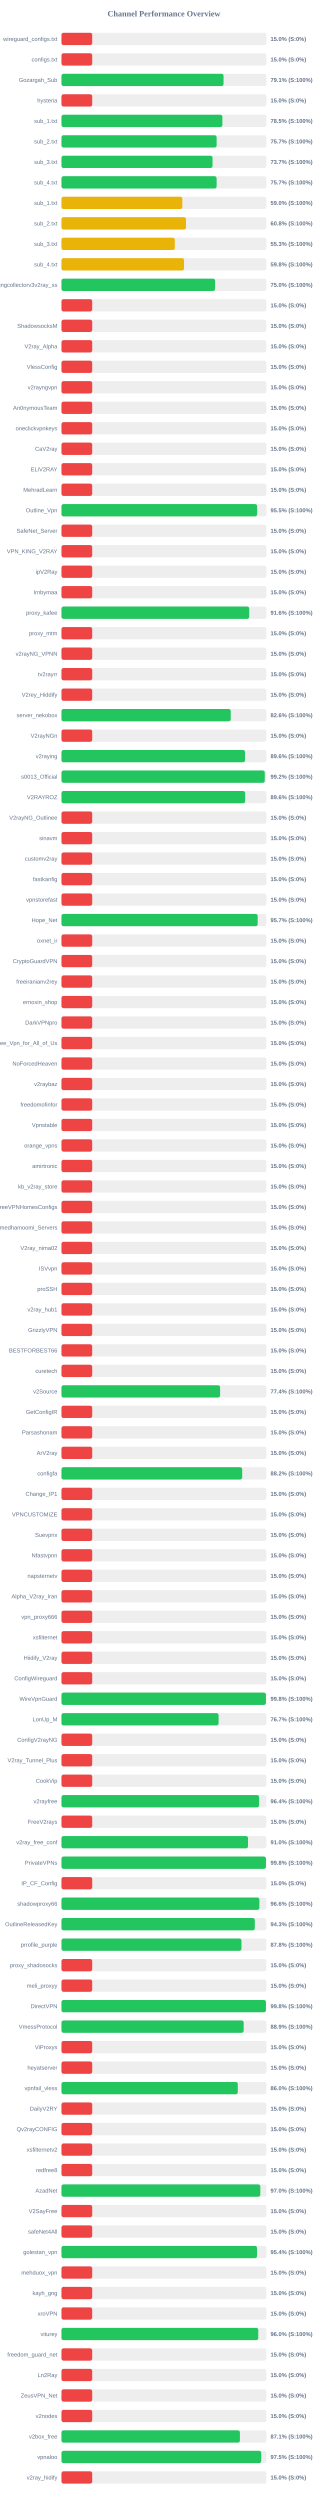
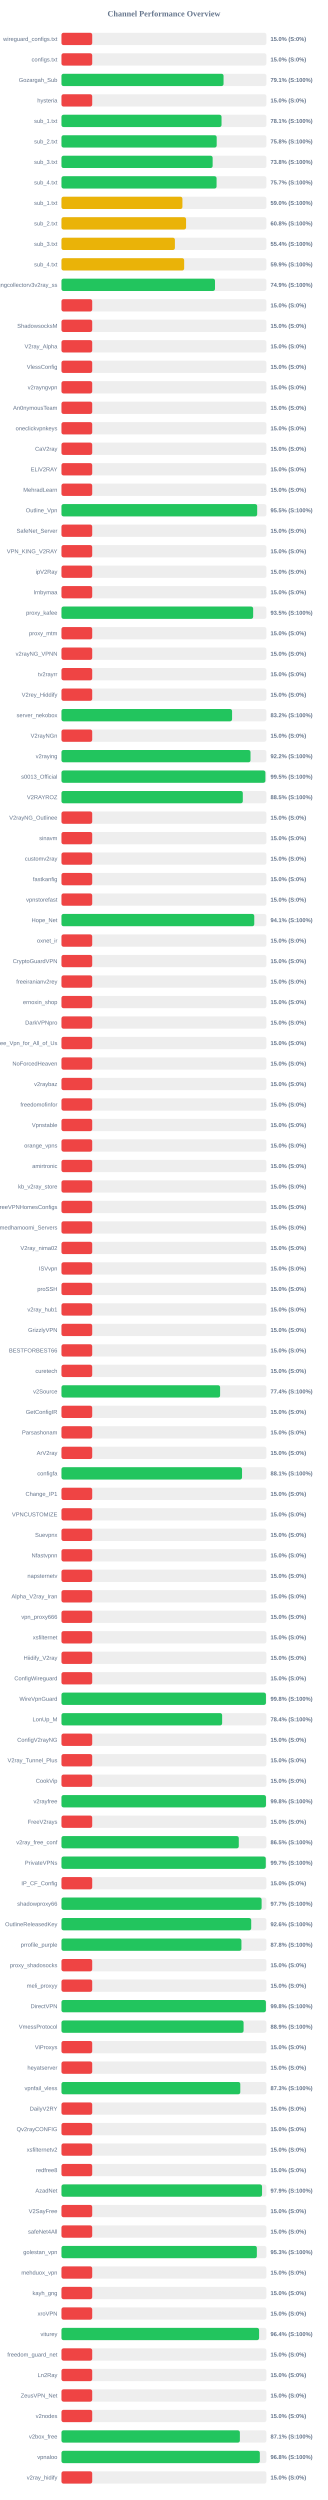
<svg xmlns="http://www.w3.org/2000/svg" width="800" height="6100" version="1.1">
  <style>
        .row { font: 14px Arial; fill: #64748b; }
        .score { font: bold 14px Arial; fill: #64748b; }
    </style>
  <text x="400" y="40" text-anchor="middle" font-size="20px" font-weight="bold" fill="#64748b">Channel Performance Overview</text>
  <rect x="150" y="80" width="500" height="30" fill="#eee" rx="5" />
  <rect x="150" y="80" width="75.0" height="30" fill="#ef4444" rx="5" />
  <text x="140" y="100" text-anchor="end" class="row">wireguard_configs.txt</text>
  <text x="660" y="100" text-anchor="start" class="score">15.0% (S:0%)</text>
  <rect x="150" y="130" width="500" height="30" fill="#eee" rx="5" />
  <rect x="150" y="130" width="75.0" height="30" fill="#ef4444" rx="5" />
  <text x="140" y="150" text-anchor="end" class="row">configs.txt</text>
  <text x="660" y="150" text-anchor="start" class="score">15.0% (S:0%)</text>
  <rect x="150" y="180" width="500" height="30" fill="#eee" rx="5" />
  <rect x="150" y="180" width="395.45" height="30" fill="#22c55e" rx="5" />
  <text x="140" y="200" text-anchor="end" class="row">Gozargah_Sub</text>
  <text x="660" y="200" text-anchor="start" class="score">79.1% (S:100%)</text>
  <rect x="150" y="230" width="500" height="30" fill="#eee" rx="5" />
  <rect x="150" y="230" width="75.0" height="30" fill="#ef4444" rx="5" />
  <text x="140" y="250" text-anchor="end" class="row">hysteria</text>
  <text x="660" y="250" text-anchor="start" class="score">15.0% (S:0%)</text>
  <rect x="150" y="280" width="500" height="30" fill="#eee" rx="5" />
-   <rect x="150" y="280" width="392.6" height="30" fill="#22c55e" rx="5" />
+   <rect x="150" y="280" width="390.55" height="30" fill="#22c55e" rx="5" />
  <text x="140" y="300" text-anchor="end" class="row">sub_1.txt</text>
-   <text x="660" y="300" text-anchor="start" class="score">78.5% (S:100%)</text>
+   <text x="660" y="300" text-anchor="start" class="score">78.1% (S:100%)</text>
  <rect x="150" y="330" width="500" height="30" fill="#eee" rx="5" />
-   <rect x="150" y="330" width="378.55" height="30" fill="#22c55e" rx="5" />
+   <rect x="150" y="330" width="378.75" height="30" fill="#22c55e" rx="5" />
  <text x="140" y="350" text-anchor="end" class="row">sub_2.txt</text>
-   <text x="660" y="350" text-anchor="start" class="score">75.7% (S:100%)</text>
+   <text x="660" y="350" text-anchor="start" class="score">75.8% (S:100%)</text>
  <rect x="150" y="380" width="500" height="30" fill="#eee" rx="5" />
-   <rect x="150" y="380" width="368.6" height="30" fill="#22c55e" rx="5" />
+   <rect x="150" y="380" width="368.85" height="30" fill="#22c55e" rx="5" />
  <text x="140" y="400" text-anchor="end" class="row">sub_3.txt</text>
-   <text x="660" y="400" text-anchor="start" class="score">73.7% (S:100%)</text>
+   <text x="660" y="400" text-anchor="start" class="score">73.8% (S:100%)</text>
  <rect x="150" y="430" width="500" height="30" fill="#eee" rx="5" />
-   <rect x="150" y="430" width="378.55" height="30" fill="#22c55e" rx="5" />
+   <rect x="150" y="430" width="378.45" height="30" fill="#22c55e" rx="5" />
  <text x="140" y="450" text-anchor="end" class="row">sub_4.txt</text>
  <text x="660" y="450" text-anchor="start" class="score">75.7% (S:100%)</text>
  <rect x="150" y="480" width="500" height="30" fill="#eee" rx="5" />
-   <rect x="150" y="480" width="294.9" height="30" fill="#eab308" rx="5" />
+   <rect x="150" y="480" width="295.1" height="30" fill="#eab308" rx="5" />
  <text x="140" y="500" text-anchor="end" class="row">sub_1.txt</text>
  <text x="660" y="500" text-anchor="start" class="score">59.0% (S:100%)</text>
  <rect x="150" y="530" width="500" height="30" fill="#eee" rx="5" />
-   <rect x="150" y="530" width="303.8" height="30" fill="#eab308" rx="5" />
+   <rect x="150" y="530" width="304.0" height="30" fill="#eab308" rx="5" />
  <text x="140" y="550" text-anchor="end" class="row">sub_2.txt</text>
  <text x="660" y="550" text-anchor="start" class="score">60.8% (S:100%)</text>
  <rect x="150" y="580" width="500" height="30" fill="#eee" rx="5" />
-   <rect x="150" y="580" width="276.5" height="30" fill="#eab308" rx="5" />
+   <rect x="150" y="580" width="276.75" height="30" fill="#eab308" rx="5" />
  <text x="140" y="600" text-anchor="end" class="row">sub_3.txt</text>
-   <text x="660" y="600" text-anchor="start" class="score">55.3% (S:100%)</text>
+   <text x="660" y="600" text-anchor="start" class="score">55.4% (S:100%)</text>
  <rect x="150" y="630" width="500" height="30" fill="#eee" rx="5" />
-   <rect x="150" y="630" width="299.1" height="30" fill="#eab308" rx="5" />
+   <rect x="150" y="630" width="299.35" height="30" fill="#eab308" rx="5" />
  <text x="140" y="650" text-anchor="end" class="row">sub_4.txt</text>
-   <text x="660" y="650" text-anchor="start" class="score">59.8% (S:100%)</text>
+   <text x="660" y="650" text-anchor="start" class="score">59.9% (S:100%)</text>
  <rect x="150" y="680" width="500" height="30" fill="#eee" rx="5" />
-   <rect x="150" y="680" width="374.8" height="30" fill="#22c55e" rx="5" />
+   <rect x="150" y="680" width="374.6" height="30" fill="#22c55e" rx="5" />
  <text x="140" y="700" text-anchor="end" class="row">kayhgngcollectorv3v2ray_ss</text>
-   <text x="660" y="700" text-anchor="start" class="score">75.0% (S:100%)</text>
+   <text x="660" y="700" text-anchor="start" class="score">74.9% (S:100%)</text>
  <rect x="150" y="730" width="500" height="30" fill="#eee" rx="5" />
  <rect x="150" y="730" width="75.0" height="30" fill="#ef4444" rx="5" />
  <text x="140" y="750" text-anchor="end" class="row" />
  <text x="660" y="750" text-anchor="start" class="score">15.0% (S:0%)</text>
  <rect x="150" y="780" width="500" height="30" fill="#eee" rx="5" />
  <rect x="150" y="780" width="75.0" height="30" fill="#ef4444" rx="5" />
  <text x="140" y="800" text-anchor="end" class="row">ShadowsocksM</text>
  <text x="660" y="800" text-anchor="start" class="score">15.0% (S:0%)</text>
  <rect x="150" y="830" width="500" height="30" fill="#eee" rx="5" />
  <rect x="150" y="830" width="75.0" height="30" fill="#ef4444" rx="5" />
  <text x="140" y="850" text-anchor="end" class="row">V2ray_Alpha</text>
  <text x="660" y="850" text-anchor="start" class="score">15.0% (S:0%)</text>
  <rect x="150" y="880" width="500" height="30" fill="#eee" rx="5" />
  <rect x="150" y="880" width="75.0" height="30" fill="#ef4444" rx="5" />
  <text x="140" y="900" text-anchor="end" class="row">VlessConfig</text>
  <text x="660" y="900" text-anchor="start" class="score">15.0% (S:0%)</text>
  <rect x="150" y="930" width="500" height="30" fill="#eee" rx="5" />
  <rect x="150" y="930" width="75.0" height="30" fill="#ef4444" rx="5" />
  <text x="140" y="950" text-anchor="end" class="row">v2rayngvpn</text>
  <text x="660" y="950" text-anchor="start" class="score">15.0% (S:0%)</text>
  <rect x="150" y="980" width="500" height="30" fill="#eee" rx="5" />
  <rect x="150" y="980" width="75.0" height="30" fill="#ef4444" rx="5" />
  <text x="140" y="1000" text-anchor="end" class="row">An0nymousTeam</text>
  <text x="660" y="1000" text-anchor="start" class="score">15.0% (S:0%)</text>
  <rect x="150" y="1030" width="500" height="30" fill="#eee" rx="5" />
  <rect x="150" y="1030" width="75.0" height="30" fill="#ef4444" rx="5" />
  <text x="140" y="1050" text-anchor="end" class="row">oneclickvpnkeys</text>
  <text x="660" y="1050" text-anchor="start" class="score">15.0% (S:0%)</text>
  <rect x="150" y="1080" width="500" height="30" fill="#eee" rx="5" />
  <rect x="150" y="1080" width="75.0" height="30" fill="#ef4444" rx="5" />
  <text x="140" y="1100" text-anchor="end" class="row">CaV2ray</text>
  <text x="660" y="1100" text-anchor="start" class="score">15.0% (S:0%)</text>
  <rect x="150" y="1130" width="500" height="30" fill="#eee" rx="5" />
  <rect x="150" y="1130" width="75.0" height="30" fill="#ef4444" rx="5" />
  <text x="140" y="1150" text-anchor="end" class="row">ELiV2RAY</text>
  <text x="660" y="1150" text-anchor="start" class="score">15.0% (S:0%)</text>
  <rect x="150" y="1180" width="500" height="30" fill="#eee" rx="5" />
  <rect x="150" y="1180" width="75.0" height="30" fill="#ef4444" rx="5" />
  <text x="140" y="1200" text-anchor="end" class="row">MehradLearn</text>
  <text x="660" y="1200" text-anchor="start" class="score">15.0% (S:0%)</text>
  <rect x="150" y="1230" width="500" height="30" fill="#eee" rx="5" />
-   <rect x="150" y="1230" width="477.4" height="30" fill="#22c55e" rx="5" />
+   <rect x="150" y="1230" width="477.5" height="30" fill="#22c55e" rx="5" />
  <text x="140" y="1250" text-anchor="end" class="row">Outline_Vpn</text>
  <text x="660" y="1250" text-anchor="start" class="score">95.5% (S:100%)</text>
  <rect x="150" y="1280" width="500" height="30" fill="#eee" rx="5" />
  <rect x="150" y="1280" width="75.0" height="30" fill="#ef4444" rx="5" />
  <text x="140" y="1300" text-anchor="end" class="row">SafeNet_Server</text>
  <text x="660" y="1300" text-anchor="start" class="score">15.0% (S:0%)</text>
  <rect x="150" y="1330" width="500" height="30" fill="#eee" rx="5" />
  <rect x="150" y="1330" width="75.0" height="30" fill="#ef4444" rx="5" />
  <text x="140" y="1350" text-anchor="end" class="row">VPN_KING_V2RAY</text>
  <text x="660" y="1350" text-anchor="start" class="score">15.0% (S:0%)</text>
  <rect x="150" y="1380" width="500" height="30" fill="#eee" rx="5" />
  <rect x="150" y="1380" width="75.0" height="30" fill="#ef4444" rx="5" />
  <text x="140" y="1400" text-anchor="end" class="row">ipV2Ray</text>
  <text x="660" y="1400" text-anchor="start" class="score">15.0% (S:0%)</text>
  <rect x="150" y="1430" width="500" height="30" fill="#eee" rx="5" />
  <rect x="150" y="1430" width="75.0" height="30" fill="#ef4444" rx="5" />
  <text x="140" y="1450" text-anchor="end" class="row">lrnbymaa</text>
  <text x="660" y="1450" text-anchor="start" class="score">15.0% (S:0%)</text>
  <rect x="150" y="1480" width="500" height="30" fill="#eee" rx="5" />
-   <rect x="150" y="1480" width="458.15" height="30" fill="#22c55e" rx="5" />
+   <rect x="150" y="1480" width="467.7" height="30" fill="#22c55e" rx="5" />
  <text x="140" y="1500" text-anchor="end" class="row">proxy_kafee</text>
-   <text x="660" y="1500" text-anchor="start" class="score">91.6% (S:100%)</text>
+   <text x="660" y="1500" text-anchor="start" class="score">93.5% (S:100%)</text>
  <rect x="150" y="1530" width="500" height="30" fill="#eee" rx="5" />
  <rect x="150" y="1530" width="75.0" height="30" fill="#ef4444" rx="5" />
  <text x="140" y="1550" text-anchor="end" class="row">proxy_mtm</text>
  <text x="660" y="1550" text-anchor="start" class="score">15.0% (S:0%)</text>
  <rect x="150" y="1580" width="500" height="30" fill="#eee" rx="5" />
  <rect x="150" y="1580" width="75.0" height="30" fill="#ef4444" rx="5" />
  <text x="140" y="1600" text-anchor="end" class="row">v2rayNG_VPNN</text>
  <text x="660" y="1600" text-anchor="start" class="score">15.0% (S:0%)</text>
  <rect x="150" y="1630" width="500" height="30" fill="#eee" rx="5" />
  <rect x="150" y="1630" width="75.0" height="30" fill="#ef4444" rx="5" />
  <text x="140" y="1650" text-anchor="end" class="row">tv2rayrr</text>
  <text x="660" y="1650" text-anchor="start" class="score">15.0% (S:0%)</text>
  <rect x="150" y="1680" width="500" height="30" fill="#eee" rx="5" />
  <rect x="150" y="1680" width="75.0" height="30" fill="#ef4444" rx="5" />
  <text x="140" y="1700" text-anchor="end" class="row">V2rey_Hiddify</text>
  <text x="660" y="1700" text-anchor="start" class="score">15.0% (S:0%)</text>
  <rect x="150" y="1730" width="500" height="30" fill="#eee" rx="5" />
-   <rect x="150" y="1730" width="413.0" height="30" fill="#22c55e" rx="5" />
+   <rect x="150" y="1730" width="416.25" height="30" fill="#22c55e" rx="5" />
  <text x="140" y="1750" text-anchor="end" class="row">server_nekobox</text>
-   <text x="660" y="1750" text-anchor="start" class="score">82.6% (S:100%)</text>
+   <text x="660" y="1750" text-anchor="start" class="score">83.2% (S:100%)</text>
  <rect x="150" y="1780" width="500" height="30" fill="#eee" rx="5" />
  <rect x="150" y="1780" width="75.0" height="30" fill="#ef4444" rx="5" />
  <text x="140" y="1800" text-anchor="end" class="row">V2rayNGn</text>
  <text x="660" y="1800" text-anchor="start" class="score">15.0% (S:0%)</text>
  <rect x="150" y="1830" width="500" height="30" fill="#eee" rx="5" />
-   <rect x="150" y="1830" width="447.8" height="30" fill="#22c55e" rx="5" />
+   <rect x="150" y="1830" width="461.25" height="30" fill="#22c55e" rx="5" />
  <text x="140" y="1850" text-anchor="end" class="row">v2raying</text>
-   <text x="660" y="1850" text-anchor="start" class="score">89.6% (S:100%)</text>
+   <text x="660" y="1850" text-anchor="start" class="score">92.2% (S:100%)</text>
  <rect x="150" y="1880" width="500" height="30" fill="#eee" rx="5" />
-   <rect x="150" y="1880" width="496.0" height="30" fill="#22c55e" rx="5" />
+   <rect x="150" y="1880" width="497.55" height="30" fill="#22c55e" rx="5" />
  <text x="140" y="1900" text-anchor="end" class="row">s0013_Official</text>
-   <text x="660" y="1900" text-anchor="start" class="score">99.2% (S:100%)</text>
+   <text x="660" y="1900" text-anchor="start" class="score">99.5% (S:100%)</text>
  <rect x="150" y="1930" width="500" height="30" fill="#eee" rx="5" />
-   <rect x="150" y="1930" width="448.15" height="30" fill="#22c55e" rx="5" />
+   <rect x="150" y="1930" width="442.45" height="30" fill="#22c55e" rx="5" />
  <text x="140" y="1950" text-anchor="end" class="row">V2RAYROZ</text>
-   <text x="660" y="1950" text-anchor="start" class="score">89.6% (S:100%)</text>
+   <text x="660" y="1950" text-anchor="start" class="score">88.5% (S:100%)</text>
  <rect x="150" y="1980" width="500" height="30" fill="#eee" rx="5" />
  <rect x="150" y="1980" width="75.0" height="30" fill="#ef4444" rx="5" />
  <text x="140" y="2000" text-anchor="end" class="row">V2rayNG_Outlinee</text>
  <text x="660" y="2000" text-anchor="start" class="score">15.0% (S:0%)</text>
  <rect x="150" y="2030" width="500" height="30" fill="#eee" rx="5" />
  <rect x="150" y="2030" width="75.0" height="30" fill="#ef4444" rx="5" />
  <text x="140" y="2050" text-anchor="end" class="row">sinavm</text>
  <text x="660" y="2050" text-anchor="start" class="score">15.0% (S:0%)</text>
  <rect x="150" y="2080" width="500" height="30" fill="#eee" rx="5" />
  <rect x="150" y="2080" width="75.0" height="30" fill="#ef4444" rx="5" />
  <text x="140" y="2100" text-anchor="end" class="row">customv2ray</text>
  <text x="660" y="2100" text-anchor="start" class="score">15.0% (S:0%)</text>
  <rect x="150" y="2130" width="500" height="30" fill="#eee" rx="5" />
  <rect x="150" y="2130" width="75.0" height="30" fill="#ef4444" rx="5" />
  <text x="140" y="2150" text-anchor="end" class="row">fastkanfig</text>
  <text x="660" y="2150" text-anchor="start" class="score">15.0% (S:0%)</text>
  <rect x="150" y="2180" width="500" height="30" fill="#eee" rx="5" />
  <rect x="150" y="2180" width="75.0" height="30" fill="#ef4444" rx="5" />
  <text x="140" y="2200" text-anchor="end" class="row">vpnstorefast</text>
  <text x="660" y="2200" text-anchor="start" class="score">15.0% (S:0%)</text>
  <rect x="150" y="2230" width="500" height="30" fill="#eee" rx="5" />
-   <rect x="150" y="2230" width="478.7" height="30" fill="#22c55e" rx="5" />
+   <rect x="150" y="2230" width="470.4" height="30" fill="#22c55e" rx="5" />
  <text x="140" y="2250" text-anchor="end" class="row">Hope_Net</text>
-   <text x="660" y="2250" text-anchor="start" class="score">95.7% (S:100%)</text>
+   <text x="660" y="2250" text-anchor="start" class="score">94.1% (S:100%)</text>
  <rect x="150" y="2280" width="500" height="30" fill="#eee" rx="5" />
  <rect x="150" y="2280" width="75.0" height="30" fill="#ef4444" rx="5" />
  <text x="140" y="2300" text-anchor="end" class="row">oxnet_ir</text>
  <text x="660" y="2300" text-anchor="start" class="score">15.0% (S:0%)</text>
  <rect x="150" y="2330" width="500" height="30" fill="#eee" rx="5" />
  <rect x="150" y="2330" width="75.0" height="30" fill="#ef4444" rx="5" />
  <text x="140" y="2350" text-anchor="end" class="row">CryptoGuardVPN</text>
  <text x="660" y="2350" text-anchor="start" class="score">15.0% (S:0%)</text>
  <rect x="150" y="2380" width="500" height="30" fill="#eee" rx="5" />
  <rect x="150" y="2380" width="75.0" height="30" fill="#ef4444" rx="5" />
  <text x="140" y="2400" text-anchor="end" class="row">freeiranianv2rey</text>
  <text x="660" y="2400" text-anchor="start" class="score">15.0% (S:0%)</text>
  <rect x="150" y="2430" width="500" height="30" fill="#eee" rx="5" />
  <rect x="150" y="2430" width="75.0" height="30" fill="#ef4444" rx="5" />
  <text x="140" y="2450" text-anchor="end" class="row">ernoxin_shop</text>
  <text x="660" y="2450" text-anchor="start" class="score">15.0% (S:0%)</text>
  <rect x="150" y="2480" width="500" height="30" fill="#eee" rx="5" />
  <rect x="150" y="2480" width="75.0" height="30" fill="#ef4444" rx="5" />
  <text x="140" y="2500" text-anchor="end" class="row">DarkVPNpro</text>
  <text x="660" y="2500" text-anchor="start" class="score">15.0% (S:0%)</text>
  <rect x="150" y="2530" width="500" height="30" fill="#eee" rx="5" />
  <rect x="150" y="2530" width="75.0" height="30" fill="#ef4444" rx="5" />
  <text x="140" y="2550" text-anchor="end" class="row">Free_Vpn_for_All_of_Us</text>
  <text x="660" y="2550" text-anchor="start" class="score">15.0% (S:0%)</text>
  <rect x="150" y="2580" width="500" height="30" fill="#eee" rx="5" />
  <rect x="150" y="2580" width="75.0" height="30" fill="#ef4444" rx="5" />
  <text x="140" y="2600" text-anchor="end" class="row">NoForcedHeaven</text>
  <text x="660" y="2600" text-anchor="start" class="score">15.0% (S:0%)</text>
  <rect x="150" y="2630" width="500" height="30" fill="#eee" rx="5" />
  <rect x="150" y="2630" width="75.0" height="30" fill="#ef4444" rx="5" />
  <text x="140" y="2650" text-anchor="end" class="row">v2raybaz</text>
  <text x="660" y="2650" text-anchor="start" class="score">15.0% (S:0%)</text>
  <rect x="150" y="2680" width="500" height="30" fill="#eee" rx="5" />
  <rect x="150" y="2680" width="75.0" height="30" fill="#ef4444" rx="5" />
  <text x="140" y="2700" text-anchor="end" class="row">freedomofinfor</text>
  <text x="660" y="2700" text-anchor="start" class="score">15.0% (S:0%)</text>
  <rect x="150" y="2730" width="500" height="30" fill="#eee" rx="5" />
  <rect x="150" y="2730" width="75.0" height="30" fill="#ef4444" rx="5" />
  <text x="140" y="2750" text-anchor="end" class="row">Vpnstable</text>
  <text x="660" y="2750" text-anchor="start" class="score">15.0% (S:0%)</text>
  <rect x="150" y="2780" width="500" height="30" fill="#eee" rx="5" />
  <rect x="150" y="2780" width="75.0" height="30" fill="#ef4444" rx="5" />
  <text x="140" y="2800" text-anchor="end" class="row">orange_vpns</text>
  <text x="660" y="2800" text-anchor="start" class="score">15.0% (S:0%)</text>
  <rect x="150" y="2830" width="500" height="30" fill="#eee" rx="5" />
  <rect x="150" y="2830" width="75.0" height="30" fill="#ef4444" rx="5" />
  <text x="140" y="2850" text-anchor="end" class="row">amirtronic</text>
  <text x="660" y="2850" text-anchor="start" class="score">15.0% (S:0%)</text>
  <rect x="150" y="2880" width="500" height="30" fill="#eee" rx="5" />
  <rect x="150" y="2880" width="75.0" height="30" fill="#ef4444" rx="5" />
  <text x="140" y="2900" text-anchor="end" class="row">kb_v2ray_store</text>
  <text x="660" y="2900" text-anchor="start" class="score">15.0% (S:0%)</text>
  <rect x="150" y="2930" width="500" height="30" fill="#eee" rx="5" />
  <rect x="150" y="2930" width="75.0" height="30" fill="#ef4444" rx="5" />
  <text x="140" y="2950" text-anchor="end" class="row">FreeVPNHomesConfigs</text>
  <text x="660" y="2950" text-anchor="start" class="score">15.0% (S:0%)</text>
  <rect x="150" y="2980" width="500" height="30" fill="#eee" rx="5" />
  <rect x="150" y="2980" width="75.0" height="30" fill="#ef4444" rx="5" />
  <text x="140" y="3000" text-anchor="end" class="row">Ahmedhamoomi_Servers</text>
  <text x="660" y="3000" text-anchor="start" class="score">15.0% (S:0%)</text>
  <rect x="150" y="3030" width="500" height="30" fill="#eee" rx="5" />
  <rect x="150" y="3030" width="75.0" height="30" fill="#ef4444" rx="5" />
  <text x="140" y="3050" text-anchor="end" class="row">V2ray_nima02</text>
  <text x="660" y="3050" text-anchor="start" class="score">15.0% (S:0%)</text>
  <rect x="150" y="3080" width="500" height="30" fill="#eee" rx="5" />
  <rect x="150" y="3080" width="75.0" height="30" fill="#ef4444" rx="5" />
  <text x="140" y="3100" text-anchor="end" class="row">ISVvpn</text>
  <text x="660" y="3100" text-anchor="start" class="score">15.0% (S:0%)</text>
  <rect x="150" y="3130" width="500" height="30" fill="#eee" rx="5" />
  <rect x="150" y="3130" width="75.0" height="30" fill="#ef4444" rx="5" />
  <text x="140" y="3150" text-anchor="end" class="row">proSSH</text>
  <text x="660" y="3150" text-anchor="start" class="score">15.0% (S:0%)</text>
  <rect x="150" y="3180" width="500" height="30" fill="#eee" rx="5" />
  <rect x="150" y="3180" width="75.0" height="30" fill="#ef4444" rx="5" />
  <text x="140" y="3200" text-anchor="end" class="row">v2ray_hub1</text>
  <text x="660" y="3200" text-anchor="start" class="score">15.0% (S:0%)</text>
  <rect x="150" y="3230" width="500" height="30" fill="#eee" rx="5" />
  <rect x="150" y="3230" width="75.0" height="30" fill="#ef4444" rx="5" />
  <text x="140" y="3250" text-anchor="end" class="row">GrizzlyVPN</text>
  <text x="660" y="3250" text-anchor="start" class="score">15.0% (S:0%)</text>
  <rect x="150" y="3280" width="500" height="30" fill="#eee" rx="5" />
  <rect x="150" y="3280" width="75.0" height="30" fill="#ef4444" rx="5" />
  <text x="140" y="3300" text-anchor="end" class="row">BESTFORBEST66</text>
  <text x="660" y="3300" text-anchor="start" class="score">15.0% (S:0%)</text>
  <rect x="150" y="3330" width="500" height="30" fill="#eee" rx="5" />
  <rect x="150" y="3330" width="75.0" height="30" fill="#ef4444" rx="5" />
  <text x="140" y="3350" text-anchor="end" class="row">curetech</text>
  <text x="660" y="3350" text-anchor="start" class="score">15.0% (S:0%)</text>
  <rect x="150" y="3380" width="500" height="30" fill="#eee" rx="5" />
  <rect x="150" y="3380" width="387.05" height="30" fill="#22c55e" rx="5" />
  <text x="140" y="3400" text-anchor="end" class="row">v2Source</text>
  <text x="660" y="3400" text-anchor="start" class="score">77.4% (S:100%)</text>
  <rect x="150" y="3430" width="500" height="30" fill="#eee" rx="5" />
  <rect x="150" y="3430" width="75.0" height="30" fill="#ef4444" rx="5" />
  <text x="140" y="3450" text-anchor="end" class="row">GetConfigIR</text>
  <text x="660" y="3450" text-anchor="start" class="score">15.0% (S:0%)</text>
  <rect x="150" y="3480" width="500" height="30" fill="#eee" rx="5" />
  <rect x="150" y="3480" width="75.0" height="30" fill="#ef4444" rx="5" />
  <text x="140" y="3500" text-anchor="end" class="row">Parsashonam</text>
  <text x="660" y="3500" text-anchor="start" class="score">15.0% (S:0%)</text>
  <rect x="150" y="3530" width="500" height="30" fill="#eee" rx="5" />
  <rect x="150" y="3530" width="75.0" height="30" fill="#ef4444" rx="5" />
  <text x="140" y="3550" text-anchor="end" class="row">ArV2ray</text>
  <text x="660" y="3550" text-anchor="start" class="score">15.0% (S:0%)</text>
  <rect x="150" y="3580" width="500" height="30" fill="#eee" rx="5" />
-   <rect x="150" y="3580" width="440.95" height="30" fill="#22c55e" rx="5" />
+   <rect x="150" y="3580" width="440.55" height="30" fill="#22c55e" rx="5" />
  <text x="140" y="3600" text-anchor="end" class="row">configfa</text>
-   <text x="660" y="3600" text-anchor="start" class="score">88.2% (S:100%)</text>
+   <text x="660" y="3600" text-anchor="start" class="score">88.1% (S:100%)</text>
  <rect x="150" y="3630" width="500" height="30" fill="#eee" rx="5" />
  <rect x="150" y="3630" width="75.0" height="30" fill="#ef4444" rx="5" />
  <text x="140" y="3650" text-anchor="end" class="row">Change_IP1</text>
  <text x="660" y="3650" text-anchor="start" class="score">15.0% (S:0%)</text>
  <rect x="150" y="3680" width="500" height="30" fill="#eee" rx="5" />
  <rect x="150" y="3680" width="75.0" height="30" fill="#ef4444" rx="5" />
  <text x="140" y="3700" text-anchor="end" class="row">VPNCUSTOMIZE</text>
  <text x="660" y="3700" text-anchor="start" class="score">15.0% (S:0%)</text>
  <rect x="150" y="3730" width="500" height="30" fill="#eee" rx="5" />
  <rect x="150" y="3730" width="75.0" height="30" fill="#ef4444" rx="5" />
  <text x="140" y="3750" text-anchor="end" class="row">Suevpnx</text>
  <text x="660" y="3750" text-anchor="start" class="score">15.0% (S:0%)</text>
  <rect x="150" y="3780" width="500" height="30" fill="#eee" rx="5" />
  <rect x="150" y="3780" width="75.0" height="30" fill="#ef4444" rx="5" />
  <text x="140" y="3800" text-anchor="end" class="row">Nfastvpnn</text>
  <text x="660" y="3800" text-anchor="start" class="score">15.0% (S:0%)</text>
  <rect x="150" y="3830" width="500" height="30" fill="#eee" rx="5" />
  <rect x="150" y="3830" width="75.0" height="30" fill="#ef4444" rx="5" />
  <text x="140" y="3850" text-anchor="end" class="row">napsternetv</text>
  <text x="660" y="3850" text-anchor="start" class="score">15.0% (S:0%)</text>
  <rect x="150" y="3880" width="500" height="30" fill="#eee" rx="5" />
  <rect x="150" y="3880" width="75.0" height="30" fill="#ef4444" rx="5" />
  <text x="140" y="3900" text-anchor="end" class="row">Alpha_V2ray_Iran</text>
  <text x="660" y="3900" text-anchor="start" class="score">15.0% (S:0%)</text>
  <rect x="150" y="3930" width="500" height="30" fill="#eee" rx="5" />
  <rect x="150" y="3930" width="75.0" height="30" fill="#ef4444" rx="5" />
  <text x="140" y="3950" text-anchor="end" class="row">vpn_proxy666</text>
  <text x="660" y="3950" text-anchor="start" class="score">15.0% (S:0%)</text>
  <rect x="150" y="3980" width="500" height="30" fill="#eee" rx="5" />
  <rect x="150" y="3980" width="75.0" height="30" fill="#ef4444" rx="5" />
  <text x="140" y="4000" text-anchor="end" class="row">xsfilternet</text>
  <text x="660" y="4000" text-anchor="start" class="score">15.0% (S:0%)</text>
  <rect x="150" y="4030" width="500" height="30" fill="#eee" rx="5" />
  <rect x="150" y="4030" width="75.0" height="30" fill="#ef4444" rx="5" />
  <text x="140" y="4050" text-anchor="end" class="row">Hiidify_V2ray</text>
  <text x="660" y="4050" text-anchor="start" class="score">15.0% (S:0%)</text>
  <rect x="150" y="4080" width="500" height="30" fill="#eee" rx="5" />
  <rect x="150" y="4080" width="75.0" height="30" fill="#ef4444" rx="5" />
  <text x="140" y="4100" text-anchor="end" class="row">ConfigWireguard</text>
  <text x="660" y="4100" text-anchor="start" class="score">15.0% (S:0%)</text>
  <rect x="150" y="4130" width="500" height="30" fill="#eee" rx="5" />
  <rect x="150" y="4130" width="498.9" height="30" fill="#22c55e" rx="5" />
  <text x="140" y="4150" text-anchor="end" class="row">WireVpnGuard</text>
  <text x="660" y="4150" text-anchor="start" class="score">99.8% (S:100%)</text>
  <rect x="150" y="4180" width="500" height="30" fill="#eee" rx="5" />
-   <rect x="150" y="4180" width="383.35" height="30" fill="#22c55e" rx="5" />
+   <rect x="150" y="4180" width="392.0" height="30" fill="#22c55e" rx="5" />
  <text x="140" y="4200" text-anchor="end" class="row">LonUp_M</text>
-   <text x="660" y="4200" text-anchor="start" class="score">76.7% (S:100%)</text>
+   <text x="660" y="4200" text-anchor="start" class="score">78.4% (S:100%)</text>
  <rect x="150" y="4230" width="500" height="30" fill="#eee" rx="5" />
  <rect x="150" y="4230" width="75.0" height="30" fill="#ef4444" rx="5" />
  <text x="140" y="4250" text-anchor="end" class="row">ConfigV2rayNG</text>
  <text x="660" y="4250" text-anchor="start" class="score">15.0% (S:0%)</text>
  <rect x="150" y="4280" width="500" height="30" fill="#eee" rx="5" />
  <rect x="150" y="4280" width="75.0" height="30" fill="#ef4444" rx="5" />
  <text x="140" y="4300" text-anchor="end" class="row">V2ray_Tunnel_Plus</text>
  <text x="660" y="4300" text-anchor="start" class="score">15.0% (S:0%)</text>
  <rect x="150" y="4330" width="500" height="30" fill="#eee" rx="5" />
  <rect x="150" y="4330" width="75.0" height="30" fill="#ef4444" rx="5" />
  <text x="140" y="4350" text-anchor="end" class="row">CookVip</text>
  <text x="660" y="4350" text-anchor="start" class="score">15.0% (S:0%)</text>
  <rect x="150" y="4380" width="500" height="30" fill="#eee" rx="5" />
-   <rect x="150" y="4380" width="482.2" height="30" fill="#22c55e" rx="5" />
+   <rect x="150" y="4380" width="498.95" height="30" fill="#22c55e" rx="5" />
  <text x="140" y="4400" text-anchor="end" class="row">v2rayfree</text>
-   <text x="660" y="4400" text-anchor="start" class="score">96.4% (S:100%)</text>
+   <text x="660" y="4400" text-anchor="start" class="score">99.8% (S:100%)</text>
  <rect x="150" y="4430" width="500" height="30" fill="#eee" rx="5" />
  <rect x="150" y="4430" width="75.0" height="30" fill="#ef4444" rx="5" />
  <text x="140" y="4450" text-anchor="end" class="row">FreeV2rays</text>
  <text x="660" y="4450" text-anchor="start" class="score">15.0% (S:0%)</text>
  <rect x="150" y="4480" width="500" height="30" fill="#eee" rx="5" />
-   <rect x="150" y="4480" width="455.15" height="30" fill="#22c55e" rx="5" />
+   <rect x="150" y="4480" width="432.65" height="30" fill="#22c55e" rx="5" />
  <text x="140" y="4500" text-anchor="end" class="row">v2ray_free_conf</text>
-   <text x="660" y="4500" text-anchor="start" class="score">91.0% (S:100%)</text>
+   <text x="660" y="4500" text-anchor="start" class="score">86.5% (S:100%)</text>
  <rect x="150" y="4530" width="500" height="30" fill="#eee" rx="5" />
-   <rect x="150" y="4530" width="498.95" height="30" fill="#22c55e" rx="5" />
+   <rect x="150" y="4530" width="498.5" height="30" fill="#22c55e" rx="5" />
  <text x="140" y="4550" text-anchor="end" class="row">PrivateVPNs</text>
-   <text x="660" y="4550" text-anchor="start" class="score">99.8% (S:100%)</text>
+   <text x="660" y="4550" text-anchor="start" class="score">99.7% (S:100%)</text>
  <rect x="150" y="4580" width="500" height="30" fill="#eee" rx="5" />
  <rect x="150" y="4580" width="75.0" height="30" fill="#ef4444" rx="5" />
  <text x="140" y="4600" text-anchor="end" class="row">IP_CF_Config</text>
  <text x="660" y="4600" text-anchor="start" class="score">15.0% (S:0%)</text>
  <rect x="150" y="4630" width="500" height="30" fill="#eee" rx="5" />
-   <rect x="150" y="4630" width="482.9" height="30" fill="#22c55e" rx="5" />
+   <rect x="150" y="4630" width="488.35" height="30" fill="#22c55e" rx="5" />
  <text x="140" y="4650" text-anchor="end" class="row">shadowproxy66</text>
-   <text x="660" y="4650" text-anchor="start" class="score">96.6% (S:100%)</text>
+   <text x="660" y="4650" text-anchor="start" class="score">97.7% (S:100%)</text>
  <rect x="150" y="4680" width="500" height="30" fill="#eee" rx="5" />
-   <rect x="150" y="4680" width="471.75" height="30" fill="#22c55e" rx="5" />
+   <rect x="150" y="4680" width="462.95" height="30" fill="#22c55e" rx="5" />
  <text x="140" y="4700" text-anchor="end" class="row">OutlineReleasedKey</text>
-   <text x="660" y="4700" text-anchor="start" class="score">94.3% (S:100%)</text>
+   <text x="660" y="4700" text-anchor="start" class="score">92.6% (S:100%)</text>
  <rect x="150" y="4730" width="500" height="30" fill="#eee" rx="5" />
-   <rect x="150" y="4730" width="439.15" height="30" fill="#22c55e" rx="5" />
+   <rect x="150" y="4730" width="439.1" height="30" fill="#22c55e" rx="5" />
  <text x="140" y="4750" text-anchor="end" class="row">prrofile_purple</text>
  <text x="660" y="4750" text-anchor="start" class="score">87.8% (S:100%)</text>
  <rect x="150" y="4780" width="500" height="30" fill="#eee" rx="5" />
  <rect x="150" y="4780" width="75.0" height="30" fill="#ef4444" rx="5" />
  <text x="140" y="4800" text-anchor="end" class="row">proxy_shadosocks</text>
  <text x="660" y="4800" text-anchor="start" class="score">15.0% (S:0%)</text>
  <rect x="150" y="4830" width="500" height="30" fill="#eee" rx="5" />
  <rect x="150" y="4830" width="75.0" height="30" fill="#ef4444" rx="5" />
  <text x="140" y="4850" text-anchor="end" class="row">meli_proxyy</text>
  <text x="660" y="4850" text-anchor="start" class="score">15.0% (S:0%)</text>
  <rect x="150" y="4880" width="500" height="30" fill="#eee" rx="5" />
-   <rect x="150" y="4880" width="498.9" height="30" fill="#22c55e" rx="5" />
+   <rect x="150" y="4880" width="498.8" height="30" fill="#22c55e" rx="5" />
  <text x="140" y="4900" text-anchor="end" class="row">DirectVPN</text>
  <text x="660" y="4900" text-anchor="start" class="score">99.8% (S:100%)</text>
  <rect x="150" y="4930" width="500" height="30" fill="#eee" rx="5" />
-   <rect x="150" y="4930" width="444.55" height="30" fill="#22c55e" rx="5" />
+   <rect x="150" y="4930" width="444.35" height="30" fill="#22c55e" rx="5" />
  <text x="140" y="4950" text-anchor="end" class="row">VmessProtocol</text>
  <text x="660" y="4950" text-anchor="start" class="score">88.9% (S:100%)</text>
  <rect x="150" y="4980" width="500" height="30" fill="#eee" rx="5" />
  <rect x="150" y="4980" width="75.0" height="30" fill="#ef4444" rx="5" />
  <text x="140" y="5000" text-anchor="end" class="row">ViProxys</text>
  <text x="660" y="5000" text-anchor="start" class="score">15.0% (S:0%)</text>
  <rect x="150" y="5030" width="500" height="30" fill="#eee" rx="5" />
  <rect x="150" y="5030" width="75.0" height="30" fill="#ef4444" rx="5" />
  <text x="140" y="5050" text-anchor="end" class="row">heyatserver</text>
  <text x="660" y="5050" text-anchor="start" class="score">15.0% (S:0%)</text>
  <rect x="150" y="5080" width="500" height="30" fill="#eee" rx="5" />
-   <rect x="150" y="5080" width="430.2" height="30" fill="#22c55e" rx="5" />
+   <rect x="150" y="5080" width="436.3" height="30" fill="#22c55e" rx="5" />
  <text x="140" y="5100" text-anchor="end" class="row">vpnfail_vless</text>
-   <text x="660" y="5100" text-anchor="start" class="score">86.0% (S:100%)</text>
+   <text x="660" y="5100" text-anchor="start" class="score">87.3% (S:100%)</text>
  <rect x="150" y="5130" width="500" height="30" fill="#eee" rx="5" />
  <rect x="150" y="5130" width="75.0" height="30" fill="#ef4444" rx="5" />
  <text x="140" y="5150" text-anchor="end" class="row">DailyV2RY</text>
  <text x="660" y="5150" text-anchor="start" class="score">15.0% (S:0%)</text>
  <rect x="150" y="5180" width="500" height="30" fill="#eee" rx="5" />
  <rect x="150" y="5180" width="75.0" height="30" fill="#ef4444" rx="5" />
  <text x="140" y="5200" text-anchor="end" class="row">Qv2rayCONFIG</text>
  <text x="660" y="5200" text-anchor="start" class="score">15.0% (S:0%)</text>
  <rect x="150" y="5230" width="500" height="30" fill="#eee" rx="5" />
  <rect x="150" y="5230" width="75.0" height="30" fill="#ef4444" rx="5" />
  <text x="140" y="5250" text-anchor="end" class="row">xsfilternetv2</text>
  <text x="660" y="5250" text-anchor="start" class="score">15.0% (S:0%)</text>
  <rect x="150" y="5280" width="500" height="30" fill="#eee" rx="5" />
  <rect x="150" y="5280" width="75.0" height="30" fill="#ef4444" rx="5" />
  <text x="140" y="5300" text-anchor="end" class="row">redfree8</text>
  <text x="660" y="5300" text-anchor="start" class="score">15.0% (S:0%)</text>
  <rect x="150" y="5330" width="500" height="30" fill="#eee" rx="5" />
-   <rect x="150" y="5330" width="485.2" height="30" fill="#22c55e" rx="5" />
+   <rect x="150" y="5330" width="489.4" height="30" fill="#22c55e" rx="5" />
  <text x="140" y="5350" text-anchor="end" class="row">AzadNet</text>
-   <text x="660" y="5350" text-anchor="start" class="score">97.0% (S:100%)</text>
+   <text x="660" y="5350" text-anchor="start" class="score">97.9% (S:100%)</text>
  <rect x="150" y="5380" width="500" height="30" fill="#eee" rx="5" />
  <rect x="150" y="5380" width="75.0" height="30" fill="#ef4444" rx="5" />
  <text x="140" y="5400" text-anchor="end" class="row">V2SayFree</text>
  <text x="660" y="5400" text-anchor="start" class="score">15.0% (S:0%)</text>
  <rect x="150" y="5430" width="500" height="30" fill="#eee" rx="5" />
  <rect x="150" y="5430" width="75.0" height="30" fill="#ef4444" rx="5" />
  <text x="140" y="5450" text-anchor="end" class="row">safeNet4All</text>
  <text x="660" y="5450" text-anchor="start" class="score">15.0% (S:0%)</text>
  <rect x="150" y="5480" width="500" height="30" fill="#eee" rx="5" />
-   <rect x="150" y="5480" width="477.1" height="30" fill="#22c55e" rx="5" />
+   <rect x="150" y="5480" width="476.75" height="30" fill="#22c55e" rx="5" />
  <text x="140" y="5500" text-anchor="end" class="row">golestan_vpn</text>
-   <text x="660" y="5500" text-anchor="start" class="score">95.4% (S:100%)</text>
+   <text x="660" y="5500" text-anchor="start" class="score">95.3% (S:100%)</text>
  <rect x="150" y="5530" width="500" height="30" fill="#eee" rx="5" />
  <rect x="150" y="5530" width="75.0" height="30" fill="#ef4444" rx="5" />
  <text x="140" y="5550" text-anchor="end" class="row">mehduox_vpn</text>
  <text x="660" y="5550" text-anchor="start" class="score">15.0% (S:0%)</text>
  <rect x="150" y="5580" width="500" height="30" fill="#eee" rx="5" />
  <rect x="150" y="5580" width="75.0" height="30" fill="#ef4444" rx="5" />
  <text x="140" y="5600" text-anchor="end" class="row">kayh_gng</text>
  <text x="660" y="5600" text-anchor="start" class="score">15.0% (S:0%)</text>
  <rect x="150" y="5630" width="500" height="30" fill="#eee" rx="5" />
  <rect x="150" y="5630" width="75.0" height="30" fill="#ef4444" rx="5" />
  <text x="140" y="5650" text-anchor="end" class="row">xroVPN</text>
  <text x="660" y="5650" text-anchor="start" class="score">15.0% (S:0%)</text>
  <rect x="150" y="5680" width="500" height="30" fill="#eee" rx="5" />
-   <rect x="150" y="5680" width="480.2" height="30" fill="#22c55e" rx="5" />
+   <rect x="150" y="5680" width="482.15" height="30" fill="#22c55e" rx="5" />
  <text x="140" y="5700" text-anchor="end" class="row">viturey</text>
-   <text x="660" y="5700" text-anchor="start" class="score">96.0% (S:100%)</text>
+   <text x="660" y="5700" text-anchor="start" class="score">96.4% (S:100%)</text>
  <rect x="150" y="5730" width="500" height="30" fill="#eee" rx="5" />
  <rect x="150" y="5730" width="75.0" height="30" fill="#ef4444" rx="5" />
  <text x="140" y="5750" text-anchor="end" class="row">freedom_guard_net</text>
  <text x="660" y="5750" text-anchor="start" class="score">15.0% (S:0%)</text>
  <rect x="150" y="5780" width="500" height="30" fill="#eee" rx="5" />
  <rect x="150" y="5780" width="75.0" height="30" fill="#ef4444" rx="5" />
  <text x="140" y="5800" text-anchor="end" class="row">Ln2Ray</text>
  <text x="660" y="5800" text-anchor="start" class="score">15.0% (S:0%)</text>
  <rect x="150" y="5830" width="500" height="30" fill="#eee" rx="5" />
  <rect x="150" y="5830" width="75.0" height="30" fill="#ef4444" rx="5" />
  <text x="140" y="5850" text-anchor="end" class="row">ZeusVPN_Net</text>
  <text x="660" y="5850" text-anchor="start" class="score">15.0% (S:0%)</text>
  <rect x="150" y="5880" width="500" height="30" fill="#eee" rx="5" />
  <rect x="150" y="5880" width="75.0" height="30" fill="#ef4444" rx="5" />
  <text x="140" y="5900" text-anchor="end" class="row">v2nodes</text>
  <text x="660" y="5900" text-anchor="start" class="score">15.0% (S:0%)</text>
  <rect x="150" y="5930" width="500" height="30" fill="#eee" rx="5" />
-   <rect x="150" y="5930" width="435.4" height="30" fill="#22c55e" rx="5" />
+   <rect x="150" y="5930" width="435.3" height="30" fill="#22c55e" rx="5" />
  <text x="140" y="5950" text-anchor="end" class="row">v2box_free</text>
  <text x="660" y="5950" text-anchor="start" class="score">87.1% (S:100%)</text>
  <rect x="150" y="5980" width="500" height="30" fill="#eee" rx="5" />
-   <rect x="150" y="5980" width="487.35" height="30" fill="#22c55e" rx="5" />
+   <rect x="150" y="5980" width="484.0" height="30" fill="#22c55e" rx="5" />
  <text x="140" y="6000" text-anchor="end" class="row">vpnaloo</text>
-   <text x="660" y="6000" text-anchor="start" class="score">97.5% (S:100%)</text>
+   <text x="660" y="6000" text-anchor="start" class="score">96.8% (S:100%)</text>
  <rect x="150" y="6030" width="500" height="30" fill="#eee" rx="5" />
  <rect x="150" y="6030" width="75.0" height="30" fill="#ef4444" rx="5" />
  <text x="140" y="6050" text-anchor="end" class="row">v2ray_hidify</text>
  <text x="660" y="6050" text-anchor="start" class="score">15.0% (S:0%)</text>
</svg>
